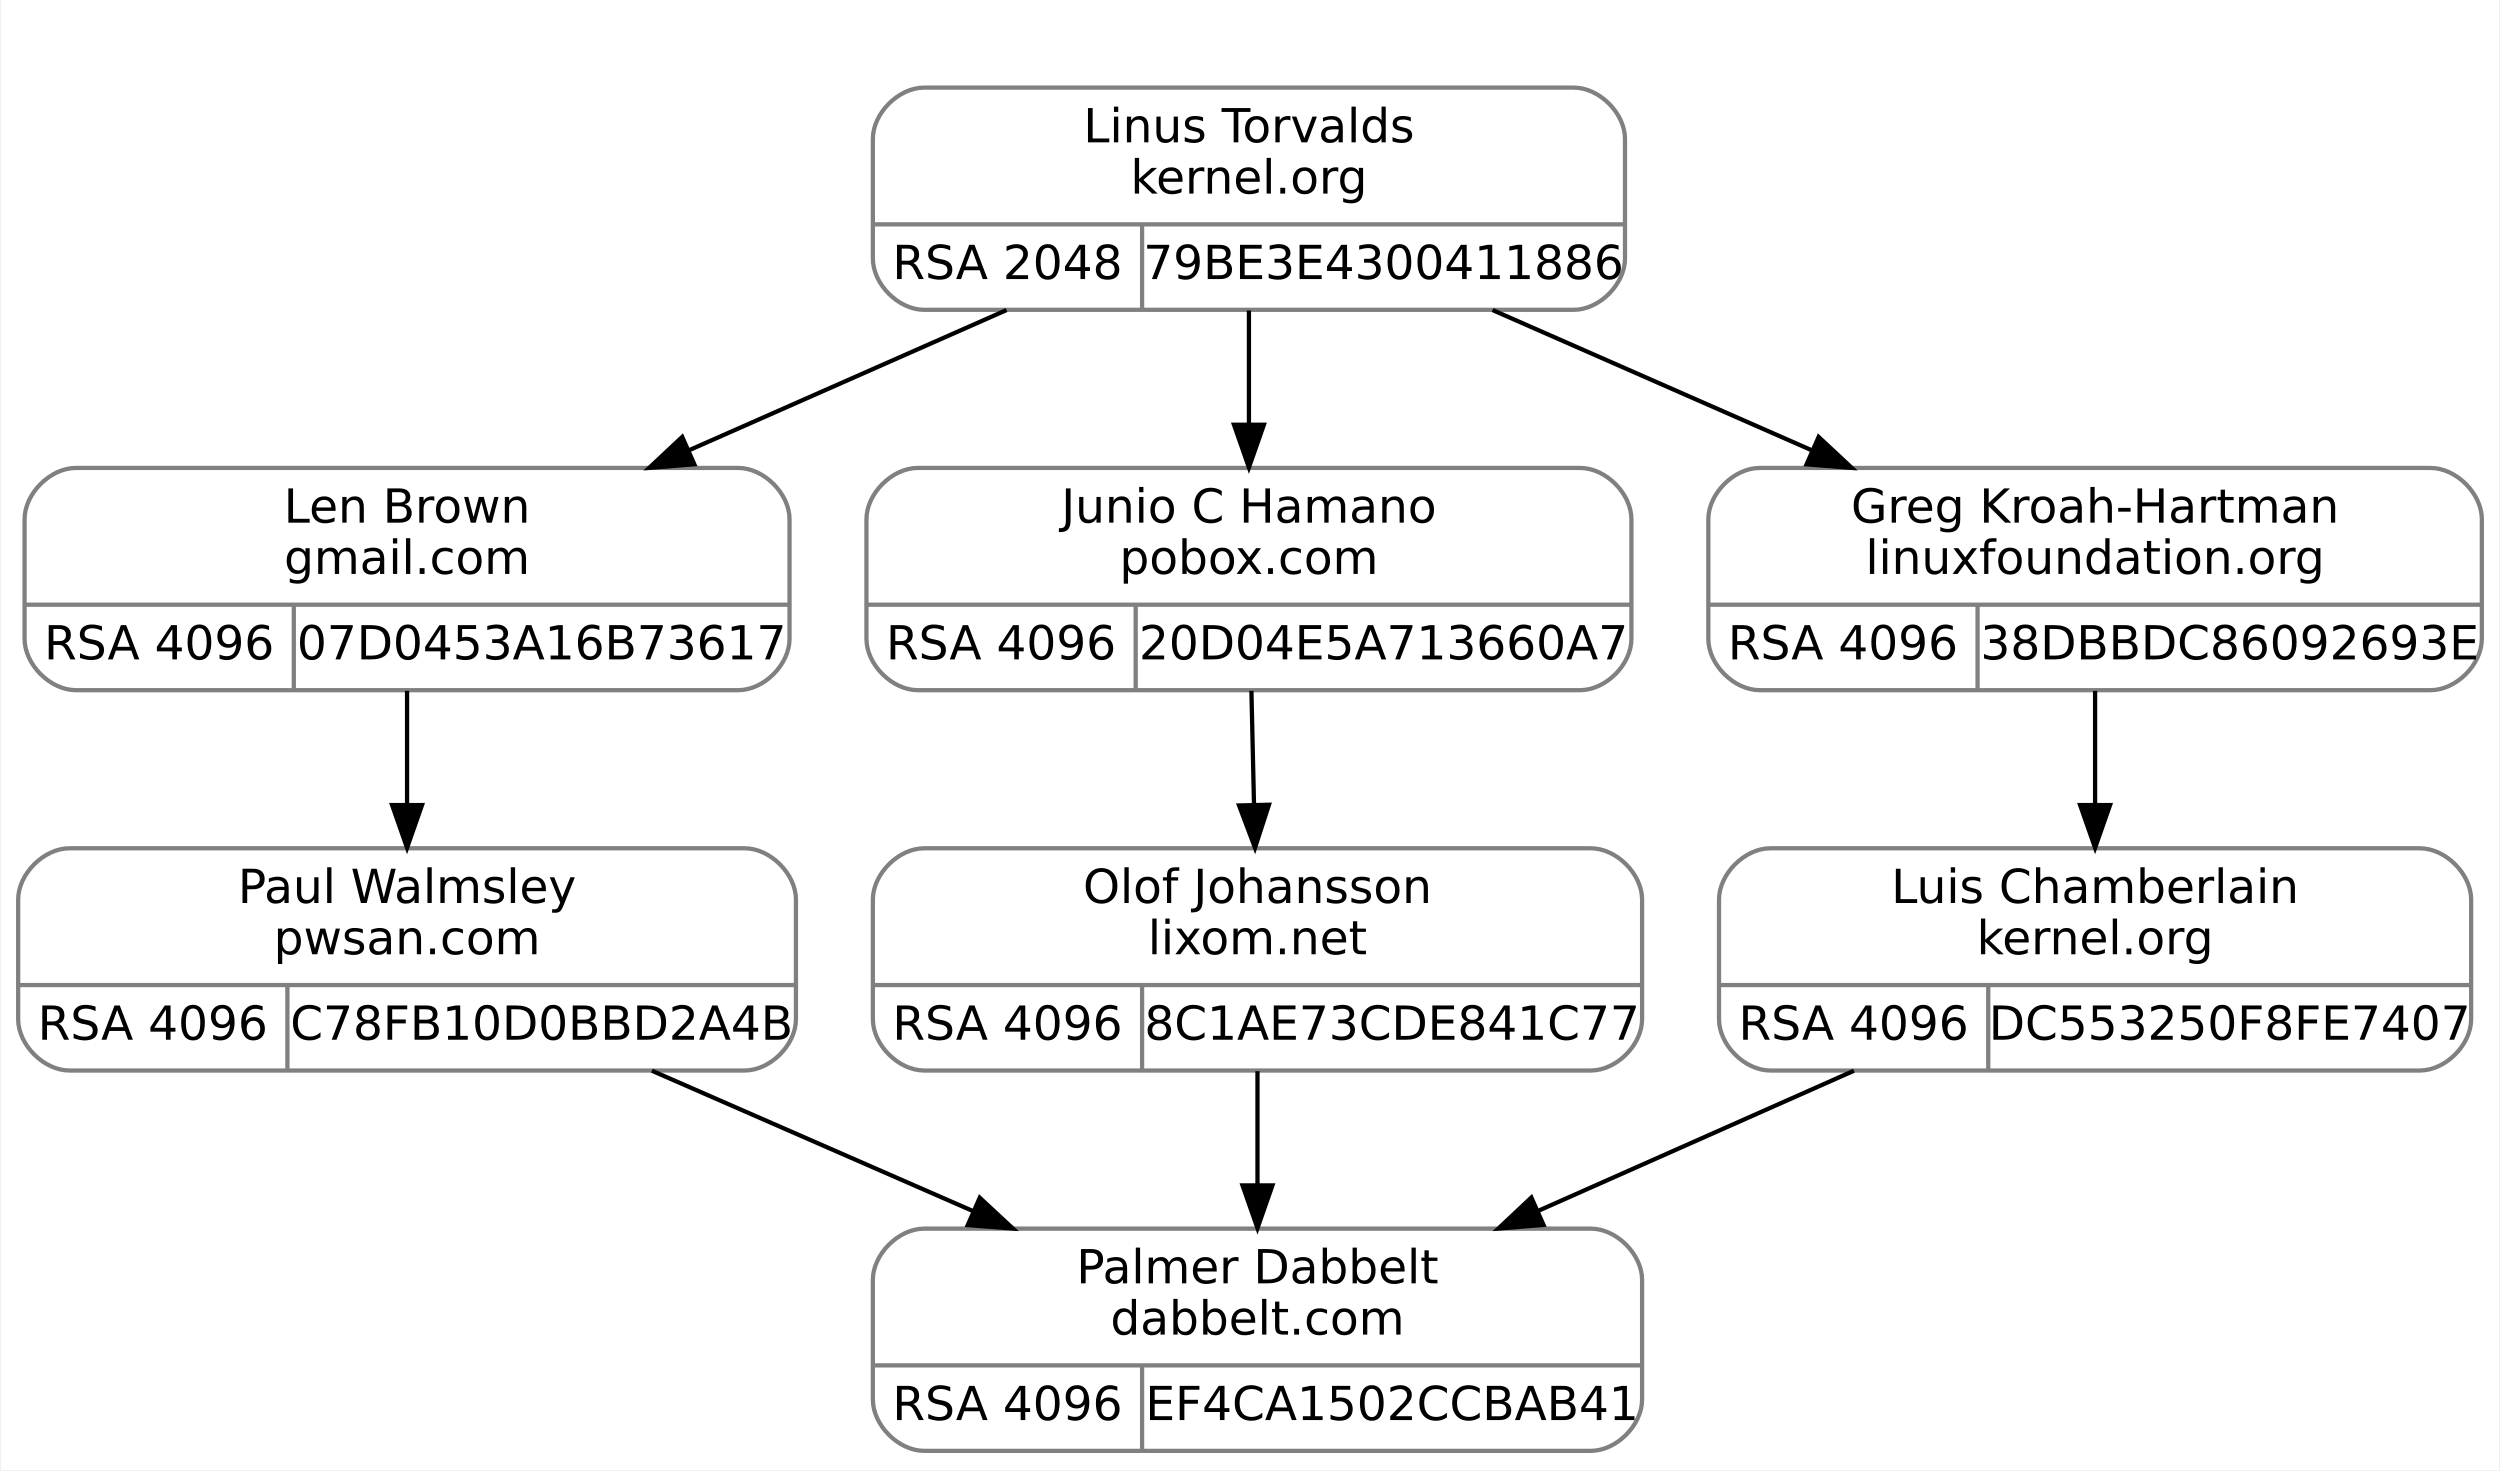
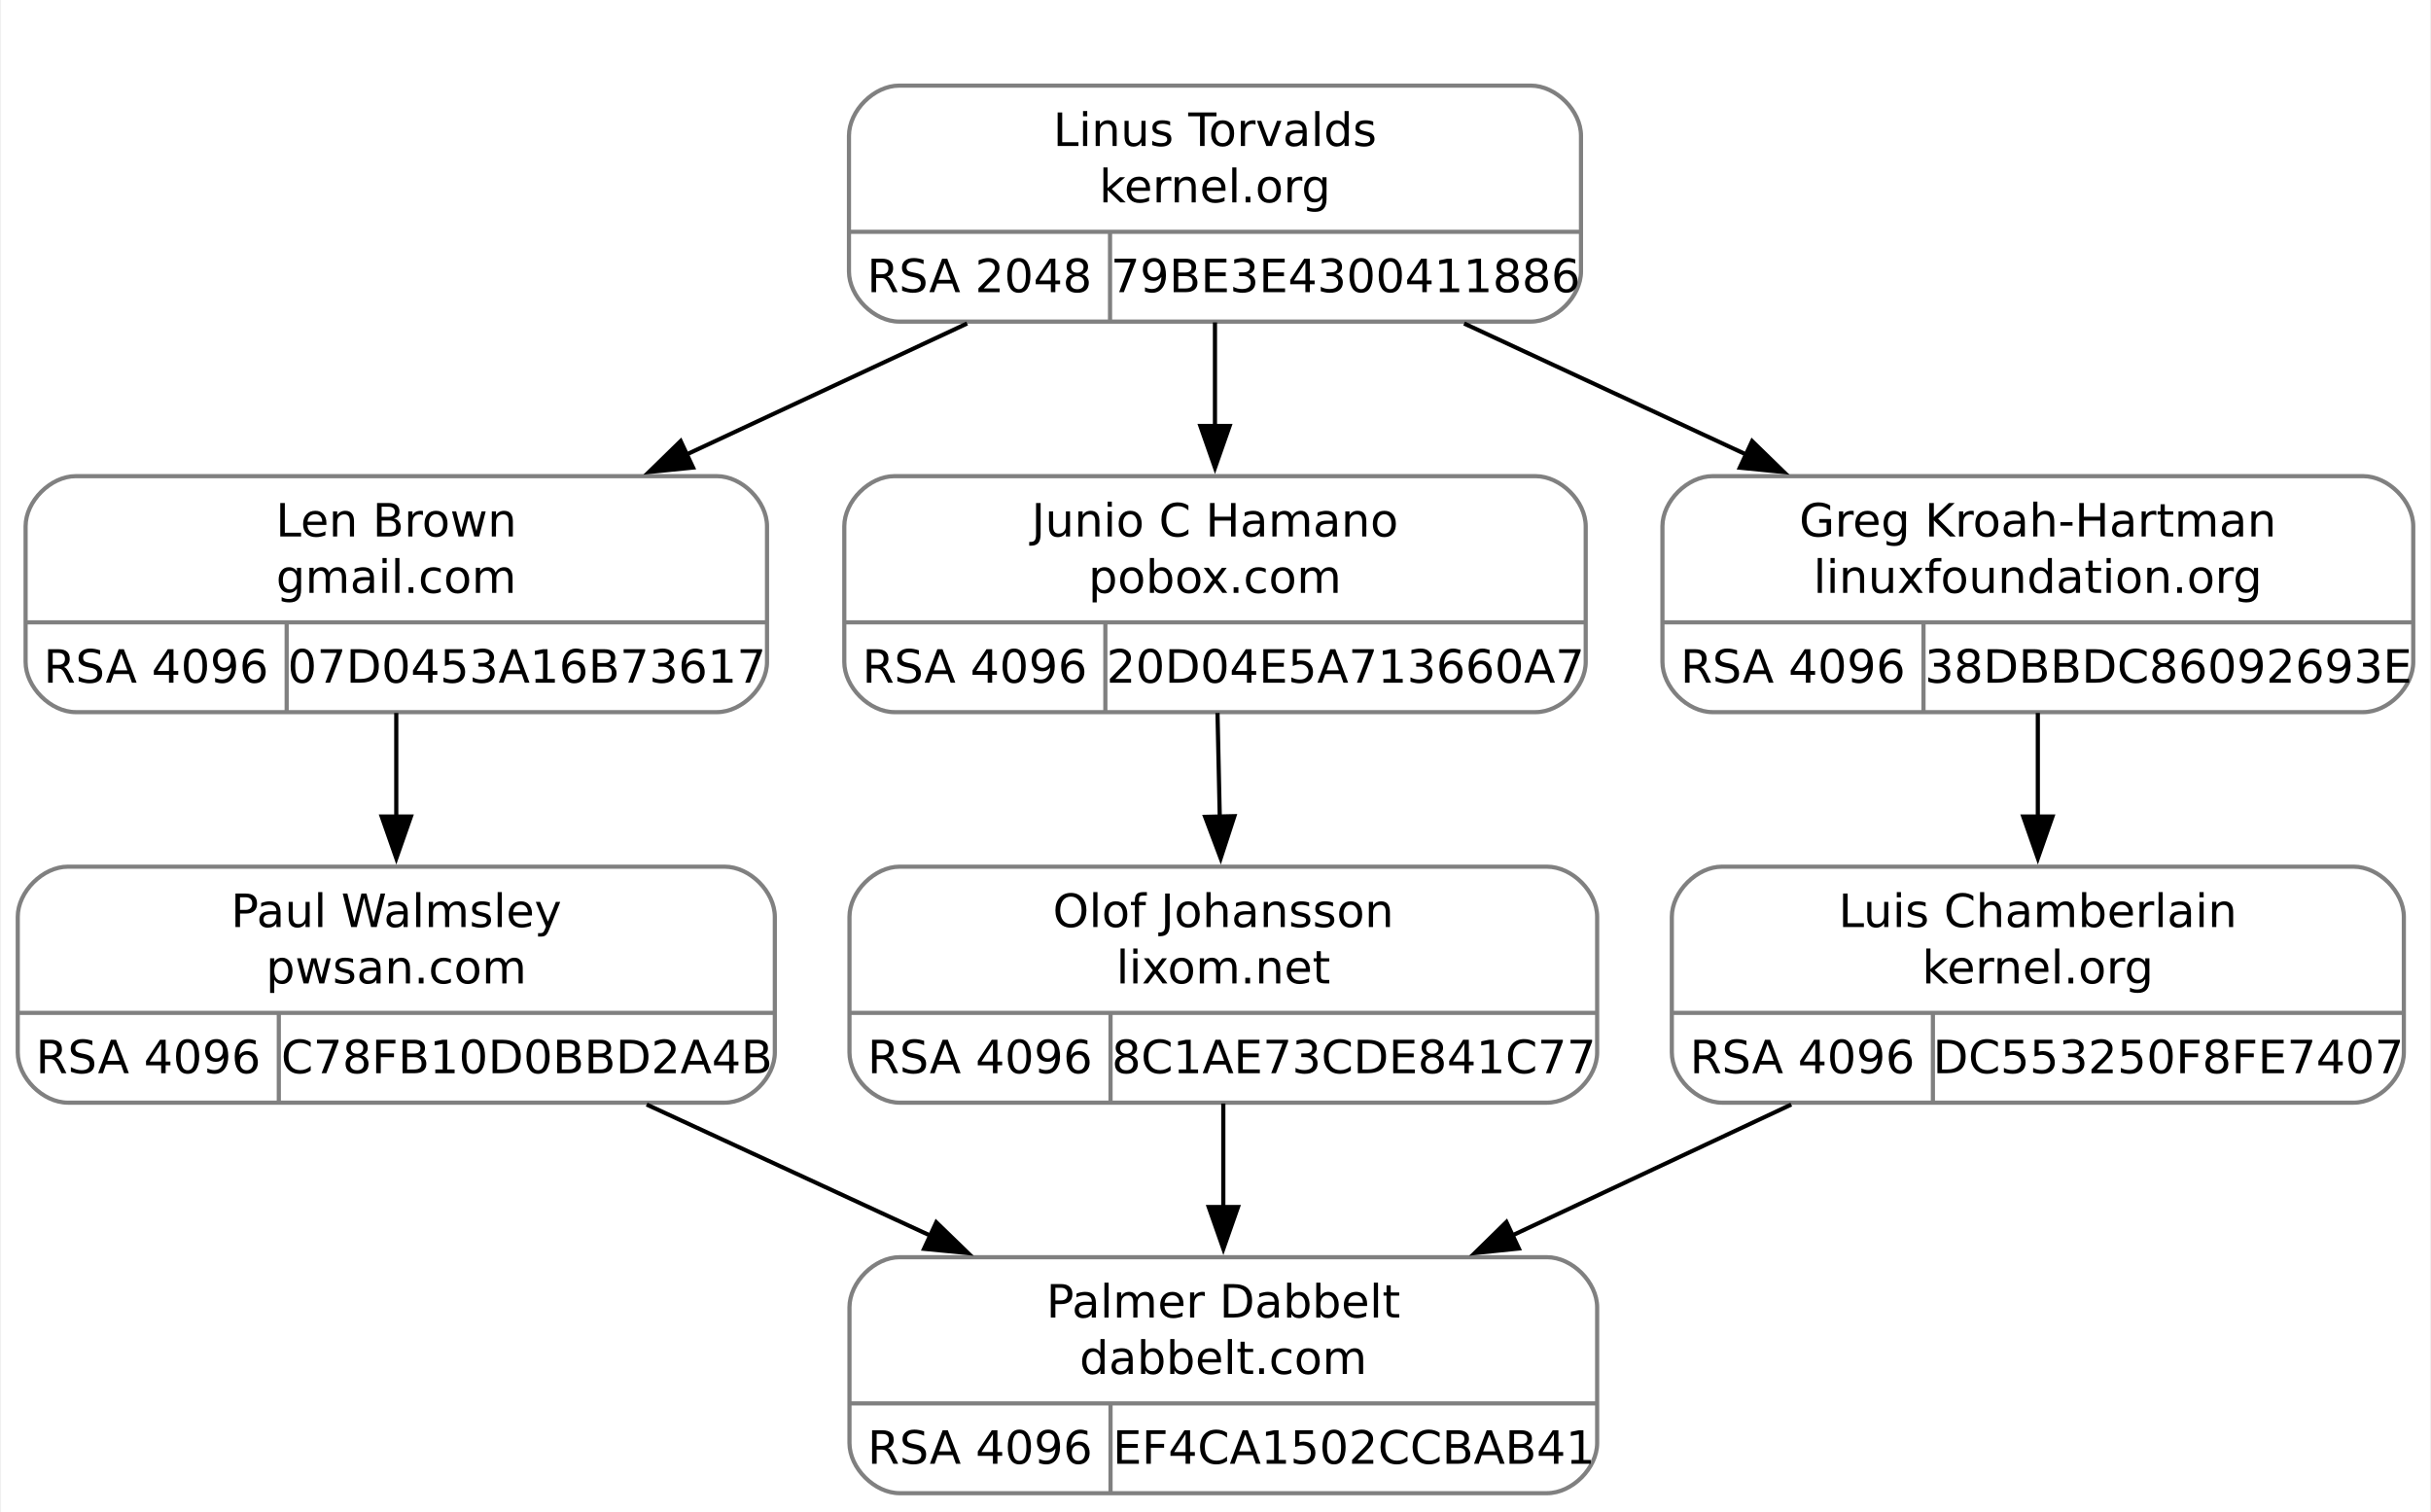
- <svg xmlns="http://www.w3.org/2000/svg" width="585pt" height="344pt" viewBox="0.00 0.00 584.50 344.00">
-   <g id="graph0" class="graph" transform="scale(1 1) rotate(0) translate(4 340)">
-     <polygon fill="white" stroke="transparent" points="-4,4 -4,-340 580.5,-340 580.5,4 -4,4" />
+ <svg xmlns="http://www.w3.org/2000/svg" width="582pt" height="362pt" viewBox="0.00 0.00 581.50 362.00">
+   <g id="graph0" class="graph" transform="scale(1 1) rotate(0) translate(4 358)">
+     <polygon fill="white" stroke="none" points="-4,4 -4,-358 577.5,-358 577.5,4 -4,4" />
    <g id="clust1" class="cluster">
-       <polygon fill="none" stroke="white" points="192,-259 192,-328 384,-328 384,-259 192,-259" />
+       <polygon fill="none" stroke="white" points="190.62,-272.5 190.62,-346 382.62,-346 382.62,-272.5 190.62,-272.5" />
    </g>
    <g id="node1" class="node">
-       <path fill="none" stroke="gray" d="M13.5,-178.5C13.5,-178.5 168.5,-178.5 168.5,-178.5 174.5,-178.5 180.5,-184.5 180.5,-190.5 180.5,-190.5 180.5,-218.5 180.5,-218.5 180.5,-224.5 174.5,-230.5 168.5,-230.5 168.5,-230.5 13.5,-230.5 13.5,-230.5 7.5,-230.5 1.5,-224.5 1.5,-218.5 1.5,-218.5 1.5,-190.5 1.5,-190.5 1.5,-184.5 7.5,-178.5 13.5,-178.5" />
-       <text text-anchor="middle" x="91" y="-217.7" font-family="droid sans,dejavu sans,helvetica" font-size="11.00">Len Brown</text>
-       <text text-anchor="middle" x="91" y="-205.7" font-family="droid sans,dejavu sans,helvetica" font-size="11.00">gmail.com</text>
-       <polyline fill="none" stroke="gray" points="1.5,-198.5 180.5,-198.5 " />
-       <text text-anchor="middle" x="33" y="-185.7" font-family="droid sans,dejavu sans,helvetica" font-size="11.00">RSA 4096</text>
-       <polyline fill="none" stroke="gray" points="64.5,-178.5 64.5,-198.5 " />
-       <text text-anchor="middle" x="122.5" y="-185.7" font-family="droid sans,dejavu sans,helvetica" font-size="11.00">07D0453A16B73617</text>
+       <path fill="none" stroke="gray" d="M13.87,-187.5C13.87,-187.5 167.38,-187.5 167.38,-187.5 173.38,-187.5 179.38,-193.5 179.38,-199.5 179.38,-199.5 179.38,-232 179.38,-232 179.38,-238 173.38,-244 167.38,-244 167.38,-244 13.88,-244 13.88,-244 7.88,-244 1.88,-238 1.88,-232 1.88,-232 1.88,-199.5 1.88,-199.5 1.88,-193.5 7.87,-187.5 13.87,-187.5" />
+       <text text-anchor="middle" x="90.62" y="-229.55" font-family="droid sans,dejavu sans,helvetica" font-size="11.00">Len Brown</text>
+       <text text-anchor="middle" x="90.62" y="-216.05" font-family="droid sans,dejavu sans,helvetica" font-size="11.00">gmail.com</text>
+       <polyline fill="none" stroke="gray" points="1.88,-209 179.38,-209" />
+       <text text-anchor="middle" x="33.12" y="-194.55" font-family="droid sans,dejavu sans,helvetica" font-size="11.00">RSA 4096</text>
+       <polyline fill="none" stroke="gray" points="64.38,-187.5 64.38,-209" />
+       <text text-anchor="middle" x="121.88" y="-194.55" font-family="droid sans,dejavu sans,helvetica" font-size="11.00">07D0453A16B73617</text>
    </g>
    <g id="node3" class="node">
-       <path fill="none" stroke="gray" d="M12,-89.5C12,-89.5 170,-89.5 170,-89.5 176,-89.5 182,-95.5 182,-101.5 182,-101.5 182,-129.5 182,-129.5 182,-135.5 176,-141.5 170,-141.5 170,-141.5 12,-141.5 12,-141.5 6,-141.5 0,-135.5 0,-129.5 0,-129.5 0,-101.5 0,-101.5 0,-95.5 6,-89.5 12,-89.5" />
-       <text text-anchor="middle" x="91" y="-128.7" font-family="droid sans,dejavu sans,helvetica" font-size="11.00">Paul Walmsley</text>
-       <text text-anchor="middle" x="91" y="-116.7" font-family="droid sans,dejavu sans,helvetica" font-size="11.00">pwsan.com</text>
-       <polyline fill="none" stroke="gray" points="0,-109.5 182,-109.5 " />
-       <text text-anchor="middle" x="31.5" y="-96.7" font-family="droid sans,dejavu sans,helvetica" font-size="11.00">RSA 4096</text>
-       <polyline fill="none" stroke="gray" points="63,-89.5 63,-109.5 " />
-       <text text-anchor="middle" x="122.5" y="-96.7" font-family="droid sans,dejavu sans,helvetica" font-size="11.00">C78FB10D0BBD2A4B</text>
+       <path fill="none" stroke="gray" d="M12,-94C12,-94 169.25,-94 169.25,-94 175.25,-94 181.25,-100 181.25,-106 181.25,-106 181.25,-138.5 181.25,-138.5 181.25,-144.5 175.25,-150.5 169.25,-150.5 169.25,-150.5 12,-150.5 12,-150.5 6,-150.5 0,-144.5 0,-138.5 0,-138.5 0,-106 0,-106 0,-100 6,-94 12,-94" />
+       <text text-anchor="middle" x="90.62" y="-136.05" font-family="droid sans,dejavu sans,helvetica" font-size="11.00">Paul Walmsley</text>
+       <text text-anchor="middle" x="90.62" y="-122.55" font-family="droid sans,dejavu sans,helvetica" font-size="11.00">pwsan.com</text>
+       <polyline fill="none" stroke="gray" points="0,-115.5 181.25,-115.5" />
+       <text text-anchor="middle" x="31.25" y="-101.05" font-family="droid sans,dejavu sans,helvetica" font-size="11.00">RSA 4096</text>
+       <polyline fill="none" stroke="gray" points="62.5,-94 62.5,-115.5" />
+       <text text-anchor="middle" x="121.88" y="-101.05" font-family="droid sans,dejavu sans,helvetica" font-size="11.00">C78FB10D0BBD2A4B</text>
    </g>
    <g id="edge2" class="edge">
-       <path fill="none" stroke="black" d="M91,-178.34C91,-170.04 91,-160.65 91,-151.75" />
-       <polygon fill="black" stroke="black" points="94.5,-151.61 91,-141.61 87.5,-151.61 94.5,-151.61" />
+       <path fill="none" stroke="black" d="M90.62,-187.3C90.62,-179.5 90.62,-170.85 90.62,-162.49" />
+       <polygon fill="black" stroke="black" points="94.13,-162.51 90.63,-152.51 87.13,-162.51 94.13,-162.51" />
    </g>
    <g id="node2" class="node">
-       <path fill="none" stroke="gray" d="M212,-267.5C212,-267.5 364,-267.5 364,-267.5 370,-267.5 376,-273.5 376,-279.5 376,-279.5 376,-307.5 376,-307.5 376,-313.5 370,-319.5 364,-319.5 364,-319.5 212,-319.5 212,-319.5 206,-319.5 200,-313.5 200,-307.5 200,-307.5 200,-279.5 200,-279.5 200,-273.5 206,-267.5 212,-267.5" />
-       <text text-anchor="middle" x="288" y="-306.7" font-family="droid sans,dejavu sans,helvetica" font-size="11.00">Linus Torvalds</text>
-       <text text-anchor="middle" x="288" y="-294.7" font-family="droid sans,dejavu sans,helvetica" font-size="11.00">kernel.org</text>
-       <polyline fill="none" stroke="gray" points="200,-287.5 376,-287.5 " />
-       <text text-anchor="middle" x="231.5" y="-274.7" font-family="droid sans,dejavu sans,helvetica" font-size="11.00">RSA 2048</text>
-       <polyline fill="none" stroke="gray" points="263,-267.5 263,-287.5 " />
-       <text text-anchor="middle" x="319.5" y="-274.7" font-family="droid sans,dejavu sans,helvetica" font-size="11.00">79BE3E4300411886</text>
+       <path fill="none" stroke="gray" d="M211,-281C211,-281 362.25,-281 362.25,-281 368.25,-281 374.25,-287 374.25,-293 374.25,-293 374.25,-325.5 374.25,-325.5 374.25,-331.5 368.25,-337.5 362.25,-337.5 362.25,-337.5 211,-337.5 211,-337.5 205,-337.5 199,-331.5 199,-325.5 199,-325.5 199,-293 199,-293 199,-287 205,-281 211,-281" />
+       <text text-anchor="middle" x="286.62" y="-323.05" font-family="droid sans,dejavu sans,helvetica" font-size="11.00">Linus Torvalds</text>
+       <text text-anchor="middle" x="286.62" y="-309.55" font-family="droid sans,dejavu sans,helvetica" font-size="11.00">kernel.org</text>
+       <polyline fill="none" stroke="gray" points="199,-302.5 374.25,-302.5" />
+       <text text-anchor="middle" x="230.25" y="-288.05" font-family="droid sans,dejavu sans,helvetica" font-size="11.00">RSA 2048</text>
+       <polyline fill="none" stroke="gray" points="261.5,-281 261.5,-302.5" />
+       <text text-anchor="middle" x="317.88" y="-288.05" font-family="droid sans,dejavu sans,helvetica" font-size="11.00">79BE3E4300411886</text>
    </g>
    <g id="edge1" class="edge">
-       <path fill="none" stroke="black" d="M231.28,-267.45C208.1,-257.22 181.13,-245.31 157.07,-234.68" />
-       <polygon fill="black" stroke="black" points="158.22,-231.36 147.66,-230.52 155.39,-237.76 158.22,-231.36" />
+       <path fill="none" stroke="black" d="M227.29,-280.55C206.08,-270.65 182,-259.41 160.03,-249.15" />
+       <polygon fill="black" stroke="black" points="161.67,-246.06 151.13,-245 158.71,-252.4 161.67,-246.06" />
    </g>
    <g id="node5" class="node">
-       <path fill="none" stroke="gray" d="M210.5,-178.5C210.5,-178.5 365.5,-178.5 365.5,-178.5 371.5,-178.5 377.5,-184.5 377.5,-190.5 377.5,-190.5 377.5,-218.5 377.5,-218.5 377.5,-224.5 371.5,-230.5 365.5,-230.5 365.5,-230.5 210.5,-230.5 210.5,-230.5 204.5,-230.5 198.5,-224.5 198.5,-218.5 198.5,-218.5 198.5,-190.5 198.5,-190.5 198.5,-184.5 204.5,-178.5 210.5,-178.5" />
-       <text text-anchor="middle" x="288" y="-217.7" font-family="droid sans,dejavu sans,helvetica" font-size="11.00">Junio C Hamano</text>
-       <text text-anchor="middle" x="288" y="-205.7" font-family="droid sans,dejavu sans,helvetica" font-size="11.00">pobox.com</text>
-       <polyline fill="none" stroke="gray" points="198.5,-198.5 377.5,-198.5 " />
-       <text text-anchor="middle" x="230" y="-185.7" font-family="droid sans,dejavu sans,helvetica" font-size="11.00">RSA 4096</text>
-       <polyline fill="none" stroke="gray" points="261.5,-178.5 261.5,-198.5 " />
-       <text text-anchor="middle" x="319.5" y="-185.7" font-family="droid sans,dejavu sans,helvetica" font-size="11.00">20D04E5A713660A7</text>
+       <path fill="none" stroke="gray" d="M209.88,-187.5C209.88,-187.5 363.38,-187.5 363.38,-187.5 369.38,-187.5 375.38,-193.5 375.38,-199.5 375.38,-199.5 375.38,-232 375.38,-232 375.38,-238 369.38,-244 363.38,-244 363.38,-244 209.88,-244 209.88,-244 203.88,-244 197.88,-238 197.88,-232 197.88,-232 197.88,-199.5 197.88,-199.5 197.88,-193.5 203.88,-187.5 209.88,-187.5" />
+       <text text-anchor="middle" x="286.62" y="-229.55" font-family="droid sans,dejavu sans,helvetica" font-size="11.00">Junio C Hamano</text>
+       <text text-anchor="middle" x="286.62" y="-216.05" font-family="droid sans,dejavu sans,helvetica" font-size="11.00">pobox.com</text>
+       <polyline fill="none" stroke="gray" points="197.88,-209 375.38,-209" />
+       <text text-anchor="middle" x="229.12" y="-194.55" font-family="droid sans,dejavu sans,helvetica" font-size="11.00">RSA 4096</text>
+       <polyline fill="none" stroke="gray" points="260.38,-187.5 260.38,-209" />
+       <text text-anchor="middle" x="317.88" y="-194.55" font-family="droid sans,dejavu sans,helvetica" font-size="11.00">20D04E5A713660A7</text>
    </g>
    <g id="edge4" class="edge">
-       <path fill="none" stroke="black" d="M288,-267.34C288,-259.04 288,-249.65 288,-240.75" />
-       <polygon fill="black" stroke="black" points="291.5,-240.61 288,-230.61 284.5,-240.61 291.5,-240.61" />
+       <path fill="none" stroke="black" d="M286.62,-280.8C286.62,-273 286.62,-264.35 286.62,-255.99" />
+       <polygon fill="black" stroke="black" points="290.13,-256.01 286.63,-246.01 283.13,-256.01 290.13,-256.01" />
    </g>
    <g id="node7" class="node">
-       <path fill="none" stroke="gray" d="M407.5,-178.5C407.5,-178.5 564.5,-178.5 564.5,-178.5 570.5,-178.5 576.5,-184.5 576.5,-190.5 576.5,-190.5 576.5,-218.5 576.5,-218.5 576.5,-224.5 570.5,-230.5 564.5,-230.5 564.5,-230.5 407.5,-230.5 407.5,-230.5 401.5,-230.5 395.5,-224.5 395.5,-218.5 395.5,-218.5 395.5,-190.5 395.5,-190.5 395.5,-184.5 401.5,-178.5 407.5,-178.5" />
-       <text text-anchor="middle" x="486" y="-217.7" font-family="droid sans,dejavu sans,helvetica" font-size="11.00">Greg Kroah-Hartman</text>
-       <text text-anchor="middle" x="486" y="-205.7" font-family="droid sans,dejavu sans,helvetica" font-size="11.00">linuxfoundation.org</text>
-       <polyline fill="none" stroke="gray" points="395.5,-198.5 576.5,-198.5 " />
-       <text text-anchor="middle" x="427" y="-185.7" font-family="droid sans,dejavu sans,helvetica" font-size="11.00">RSA 4096</text>
-       <polyline fill="none" stroke="gray" points="458.5,-178.5 458.5,-198.5 " />
-       <text text-anchor="middle" x="517.5" y="-185.7" font-family="droid sans,dejavu sans,helvetica" font-size="11.00">38DBBDC86092693E</text>
+       <path fill="none" stroke="gray" d="M405.75,-187.5C405.75,-187.5 561.5,-187.5 561.5,-187.5 567.5,-187.5 573.5,-193.5 573.5,-199.5 573.5,-199.5 573.5,-232 573.5,-232 573.5,-238 567.5,-244 561.5,-244 561.5,-244 405.75,-244 405.75,-244 399.75,-244 393.75,-238 393.75,-232 393.75,-232 393.75,-199.5 393.75,-199.5 393.75,-193.5 399.75,-187.5 405.75,-187.5" />
+       <text text-anchor="middle" x="483.62" y="-229.55" font-family="droid sans,dejavu sans,helvetica" font-size="11.00">Greg Kroah-Hartman</text>
+       <text text-anchor="middle" x="483.62" y="-216.05" font-family="droid sans,dejavu sans,helvetica" font-size="11.00">linuxfoundation.org</text>
+       <polyline fill="none" stroke="gray" points="393.75,-209 573.5,-209" />
+       <text text-anchor="middle" x="425" y="-194.55" font-family="droid sans,dejavu sans,helvetica" font-size="11.00">RSA 4096</text>
+       <polyline fill="none" stroke="gray" points="456.25,-187.5 456.25,-209" />
+       <text text-anchor="middle" x="514.88" y="-194.55" font-family="droid sans,dejavu sans,helvetica" font-size="11.00">38DBBDC86092693E</text>
    </g>
    <g id="edge7" class="edge">
-       <path fill="none" stroke="black" d="M345,-267.45C368.3,-257.22 395.41,-245.31 419.59,-234.68" />
-       <polygon fill="black" stroke="black" points="421.31,-237.75 429.06,-230.52 418.49,-231.34 421.31,-237.75" />
+       <path fill="none" stroke="black" d="M346.27,-280.55C367.58,-270.65 391.78,-259.41 413.87,-249.15" />
+       <polygon fill="black" stroke="black" points="415.22,-252.38 422.81,-244.99 412.27,-246.03 415.22,-252.38" />
    </g>
    <g id="node4" class="node">
-       <path fill="none" stroke="gray" d="M212,-0.5C212,-0.5 368,-0.5 368,-0.5 374,-0.5 380,-6.5 380,-12.5 380,-12.5 380,-40.5 380,-40.5 380,-46.5 374,-52.5 368,-52.5 368,-52.5 212,-52.5 212,-52.5 206,-52.5 200,-46.5 200,-40.5 200,-40.5 200,-12.5 200,-12.5 200,-6.5 206,-0.5 212,-0.5" />
-       <text text-anchor="middle" x="290" y="-39.7" font-family="droid sans,dejavu sans,helvetica" font-size="11.00">Palmer Dabbelt</text>
-       <text text-anchor="middle" x="290" y="-27.7" font-family="droid sans,dejavu sans,helvetica" font-size="11.00">dabbelt.com</text>
-       <polyline fill="none" stroke="gray" points="200,-20.5 380,-20.5 " />
-       <text text-anchor="middle" x="231.5" y="-7.7" font-family="droid sans,dejavu sans,helvetica" font-size="11.00">RSA 4096</text>
-       <polyline fill="none" stroke="gray" points="263,-0.5 263,-20.5 " />
-       <text text-anchor="middle" x="321.5" y="-7.7" font-family="droid sans,dejavu sans,helvetica" font-size="11.00">EF4CA1502CCBAB41</text>
+       <path fill="none" stroke="gray" d="M211.12,-0.5C211.12,-0.5 366.12,-0.5 366.12,-0.5 372.12,-0.5 378.12,-6.5 378.12,-12.5 378.12,-12.5 378.12,-45 378.12,-45 378.12,-51 372.12,-57 366.12,-57 366.12,-57 211.12,-57 211.12,-57 205.12,-57 199.12,-51 199.12,-45 199.12,-45 199.12,-12.5 199.12,-12.5 199.12,-6.5 205.12,-0.5 211.12,-0.5" />
+       <text text-anchor="middle" x="288.62" y="-42.55" font-family="droid sans,dejavu sans,helvetica" font-size="11.00">Palmer Dabbelt</text>
+       <text text-anchor="middle" x="288.62" y="-29.05" font-family="droid sans,dejavu sans,helvetica" font-size="11.00">dabbelt.com</text>
+       <polyline fill="none" stroke="gray" points="199.12,-22 378.12,-22" />
+       <text text-anchor="middle" x="230.38" y="-7.55" font-family="droid sans,dejavu sans,helvetica" font-size="11.00">RSA 4096</text>
+       <polyline fill="none" stroke="gray" points="261.62,-0.5 261.62,-22" />
+       <text text-anchor="middle" x="319.88" y="-7.55" font-family="droid sans,dejavu sans,helvetica" font-size="11.00">EF4CA1502CCBAB41</text>
    </g>
    <g id="edge3" class="edge">
-       <path fill="none" stroke="black" d="M148.29,-89.45C171.81,-79.17 199.19,-67.2 223.58,-56.54" />
-       <polygon fill="black" stroke="black" points="225.01,-59.73 232.77,-52.52 222.2,-53.32 225.01,-59.73" />
+       <path fill="none" stroke="black" d="M150.57,-93.55C171.99,-83.65 196.32,-72.41 218.52,-62.15" />
+       <polygon fill="black" stroke="black" points="219.9,-65.36 227.51,-57.99 216.97,-59.01 219.9,-65.36" />
    </g>
    <g id="node6" class="node">
-       <path fill="none" stroke="gray" d="M212,-89.5C212,-89.5 368,-89.5 368,-89.5 374,-89.5 380,-95.5 380,-101.5 380,-101.5 380,-129.5 380,-129.5 380,-135.5 374,-141.5 368,-141.5 368,-141.5 212,-141.5 212,-141.5 206,-141.5 200,-135.5 200,-129.5 200,-129.5 200,-101.5 200,-101.5 200,-95.5 206,-89.5 212,-89.5" />
-       <text text-anchor="middle" x="290" y="-128.7" font-family="droid sans,dejavu sans,helvetica" font-size="11.00">Olof Johansson</text>
-       <text text-anchor="middle" x="290" y="-116.7" font-family="droid sans,dejavu sans,helvetica" font-size="11.00">lixom.net</text>
-       <polyline fill="none" stroke="gray" points="200,-109.5 380,-109.5 " />
-       <text text-anchor="middle" x="231.5" y="-96.7" font-family="droid sans,dejavu sans,helvetica" font-size="11.00">RSA 4096</text>
-       <polyline fill="none" stroke="gray" points="263,-89.5 263,-109.5 " />
-       <text text-anchor="middle" x="321.5" y="-96.7" font-family="droid sans,dejavu sans,helvetica" font-size="11.00">8C1AE73CDE841C77</text>
+       <path fill="none" stroke="gray" d="M211.12,-94C211.12,-94 366.12,-94 366.12,-94 372.12,-94 378.12,-100 378.12,-106 378.12,-106 378.12,-138.5 378.12,-138.5 378.12,-144.5 372.12,-150.5 366.12,-150.5 366.12,-150.5 211.12,-150.5 211.12,-150.5 205.12,-150.5 199.12,-144.5 199.12,-138.5 199.12,-138.5 199.12,-106 199.12,-106 199.12,-100 205.12,-94 211.12,-94" />
+       <text text-anchor="middle" x="288.62" y="-136.05" font-family="droid sans,dejavu sans,helvetica" font-size="11.00">Olof Johansson</text>
+       <text text-anchor="middle" x="288.62" y="-122.55" font-family="droid sans,dejavu sans,helvetica" font-size="11.00">lixom.net</text>
+       <polyline fill="none" stroke="gray" points="199.12,-115.5 378.12,-115.5" />
+       <text text-anchor="middle" x="230.38" y="-101.05" font-family="droid sans,dejavu sans,helvetica" font-size="11.00">RSA 4096</text>
+       <polyline fill="none" stroke="gray" points="261.62,-94 261.62,-115.5" />
+       <text text-anchor="middle" x="319.88" y="-101.05" font-family="droid sans,dejavu sans,helvetica" font-size="11.00">8C1AE73CDE841C77</text>
    </g>
    <g id="edge5" class="edge">
-       <path fill="none" stroke="black" d="M288.58,-178.34C288.77,-170.04 288.98,-160.65 289.19,-151.75" />
-       <polygon fill="black" stroke="black" points="292.69,-151.69 289.42,-141.61 285.69,-151.52 292.69,-151.69" />
+       <path fill="none" stroke="black" d="M287.23,-187.3C287.4,-179.5 287.58,-170.85 287.77,-162.49" />
+       <polygon fill="black" stroke="black" points="291.27,-162.59 287.99,-152.51 284.27,-162.43 291.27,-162.59" />
    </g>
    <g id="edge6" class="edge">
-       <path fill="none" stroke="black" d="M290,-89.34C290,-81.04 290,-71.65 290,-62.75" />
-       <polygon fill="black" stroke="black" points="293.5,-62.61 290,-52.61 286.5,-62.61 293.5,-62.61" />
+       <path fill="none" stroke="black" d="M288.62,-93.8C288.62,-86 288.62,-77.35 288.62,-68.99" />
+       <polygon fill="black" stroke="black" points="292.13,-69.01 288.63,-59.01 285.13,-69.01 292.13,-69.01" />
    </g>
    <g id="node8" class="node">
-       <path fill="none" stroke="gray" d="M410,-89.5C410,-89.5 562,-89.5 562,-89.5 568,-89.5 574,-95.5 574,-101.5 574,-101.5 574,-129.5 574,-129.5 574,-135.5 568,-141.5 562,-141.5 562,-141.5 410,-141.5 410,-141.5 404,-141.5 398,-135.5 398,-129.5 398,-129.5 398,-101.5 398,-101.5 398,-95.5 404,-89.5 410,-89.5" />
-       <text text-anchor="middle" x="486" y="-128.7" font-family="droid sans,dejavu sans,helvetica" font-size="11.00">Luis Chamberlain</text>
-       <text text-anchor="middle" x="486" y="-116.7" font-family="droid sans,dejavu sans,helvetica" font-size="11.00">kernel.org</text>
-       <polyline fill="none" stroke="gray" points="398,-109.5 574,-109.5 " />
-       <text text-anchor="middle" x="429.5" y="-96.7" font-family="droid sans,dejavu sans,helvetica" font-size="11.00">RSA 4096</text>
-       <polyline fill="none" stroke="gray" points="461,-89.5 461,-109.5 " />
-       <text text-anchor="middle" x="517.5" y="-96.7" font-family="droid sans,dejavu sans,helvetica" font-size="11.00">DC553250F8FE7407</text>
+       <path fill="none" stroke="gray" d="M408,-94C408,-94 559.25,-94 559.25,-94 565.25,-94 571.25,-100 571.25,-106 571.25,-106 571.25,-138.5 571.25,-138.5 571.25,-144.5 565.25,-150.5 559.25,-150.5 559.25,-150.5 408,-150.5 408,-150.5 402,-150.5 396,-144.5 396,-138.5 396,-138.5 396,-106 396,-106 396,-100 402,-94 408,-94" />
+       <text text-anchor="middle" x="483.62" y="-136.05" font-family="droid sans,dejavu sans,helvetica" font-size="11.00">Luis Chamberlain</text>
+       <text text-anchor="middle" x="483.62" y="-122.55" font-family="droid sans,dejavu sans,helvetica" font-size="11.00">kernel.org</text>
+       <polyline fill="none" stroke="gray" points="396,-115.5 571.25,-115.5" />
+       <text text-anchor="middle" x="427.25" y="-101.05" font-family="droid sans,dejavu sans,helvetica" font-size="11.00">RSA 4096</text>
+       <polyline fill="none" stroke="gray" points="458.5,-94 458.5,-115.5" />
+       <text text-anchor="middle" x="514.88" y="-101.05" font-family="droid sans,dejavu sans,helvetica" font-size="11.00">DC553250F8FE7407</text>
    </g>
    <g id="edge8" class="edge">
-       <path fill="none" stroke="black" d="M486,-178.34C486,-170.04 486,-160.65 486,-151.75" />
-       <polygon fill="black" stroke="black" points="489.5,-151.61 486,-141.61 482.5,-151.61 489.5,-151.61" />
+       <path fill="none" stroke="black" d="M483.62,-187.3C483.62,-179.5 483.62,-170.85 483.62,-162.49" />
+       <polygon fill="black" stroke="black" points="487.13,-162.51 483.63,-152.51 480.13,-162.51 487.13,-162.51" />
    </g>
    <g id="edge9" class="edge">
-       <path fill="none" stroke="black" d="M429.57,-89.45C406.51,-79.22 379.68,-67.31 355.73,-56.68" />
-       <polygon fill="black" stroke="black" points="356.93,-53.38 346.37,-52.52 354.09,-59.78 356.93,-53.38" />
+       <path fill="none" stroke="black" d="M424.59,-93.55C403.49,-83.65 379.54,-72.41 357.67,-62.15" />
+       <polygon fill="black" stroke="black" points="359.37,-59.08 348.83,-58 356.4,-65.42 359.37,-59.08" />
    </g>
  </g>
</svg>
